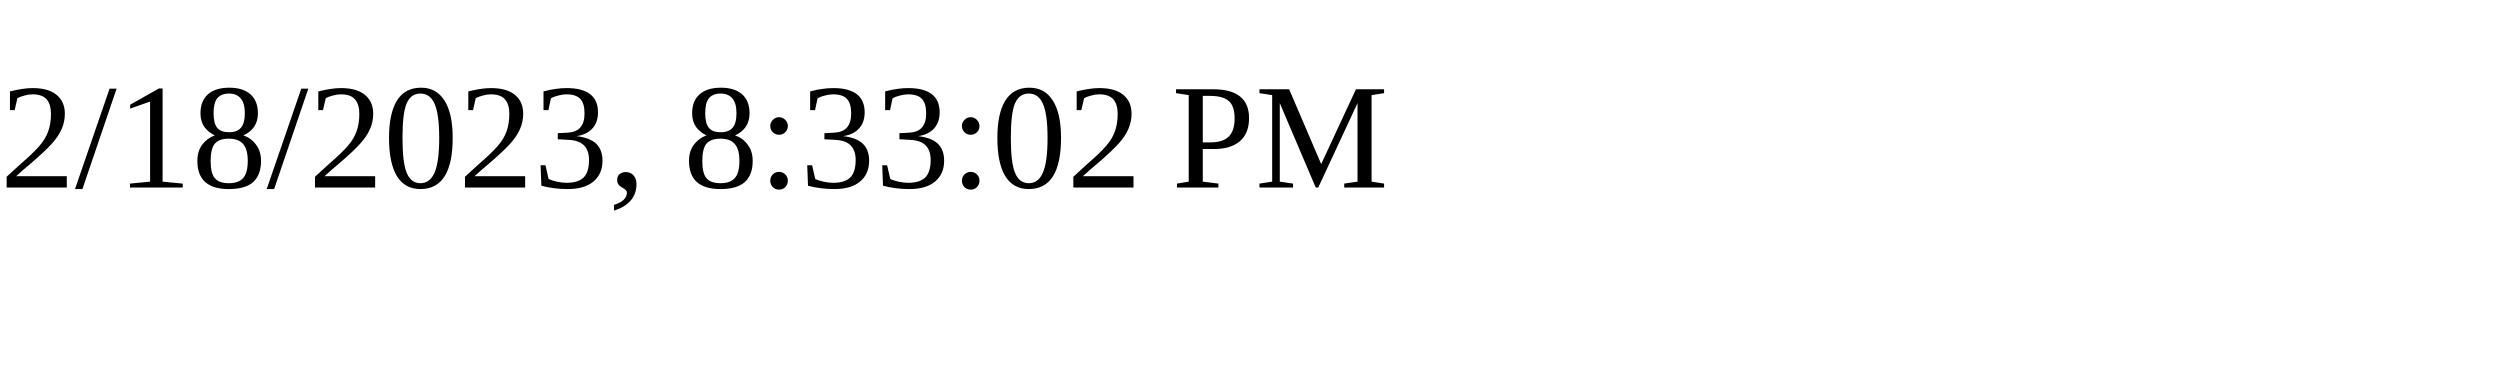
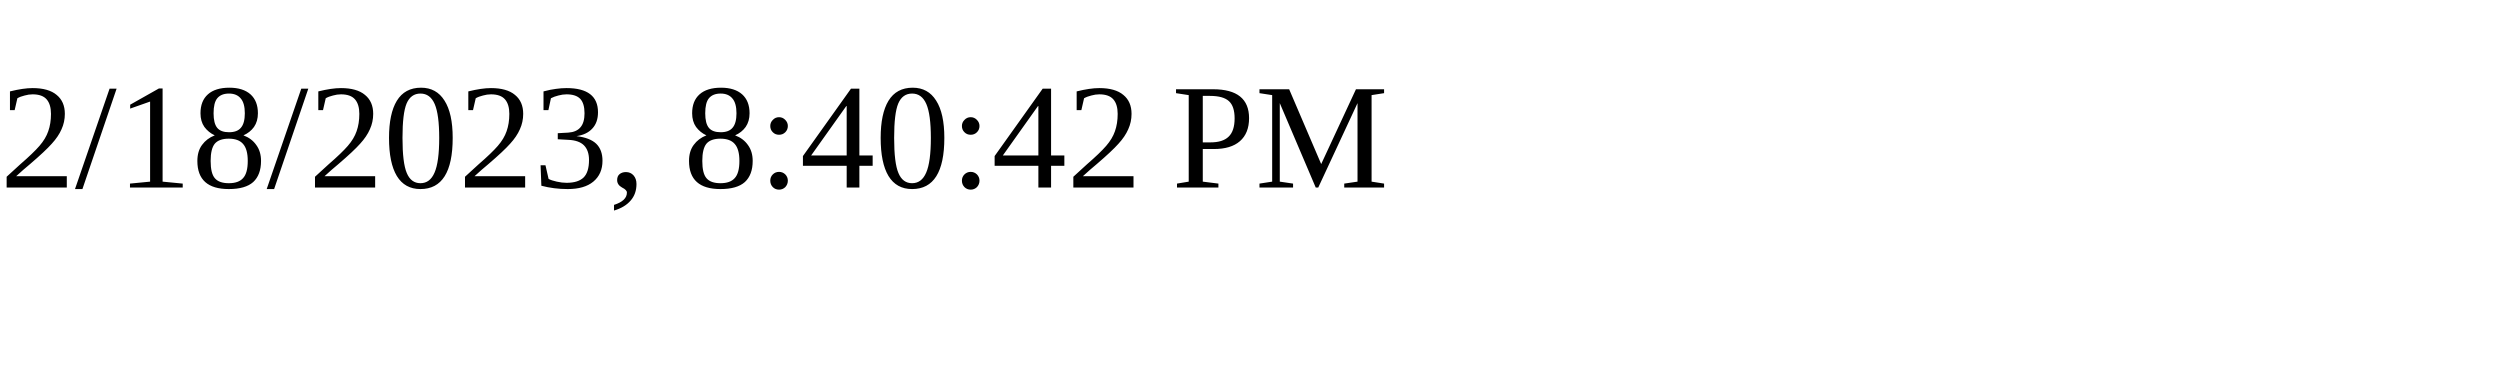
<svg xmlns="http://www.w3.org/2000/svg" height="30" width="200">
-   <text x="0" y="15">2/18/2023, 8:33:02 PM</text>
+   <text x="0" y="15">2/18/2023, 8:40:42 PM</text>
</svg>
